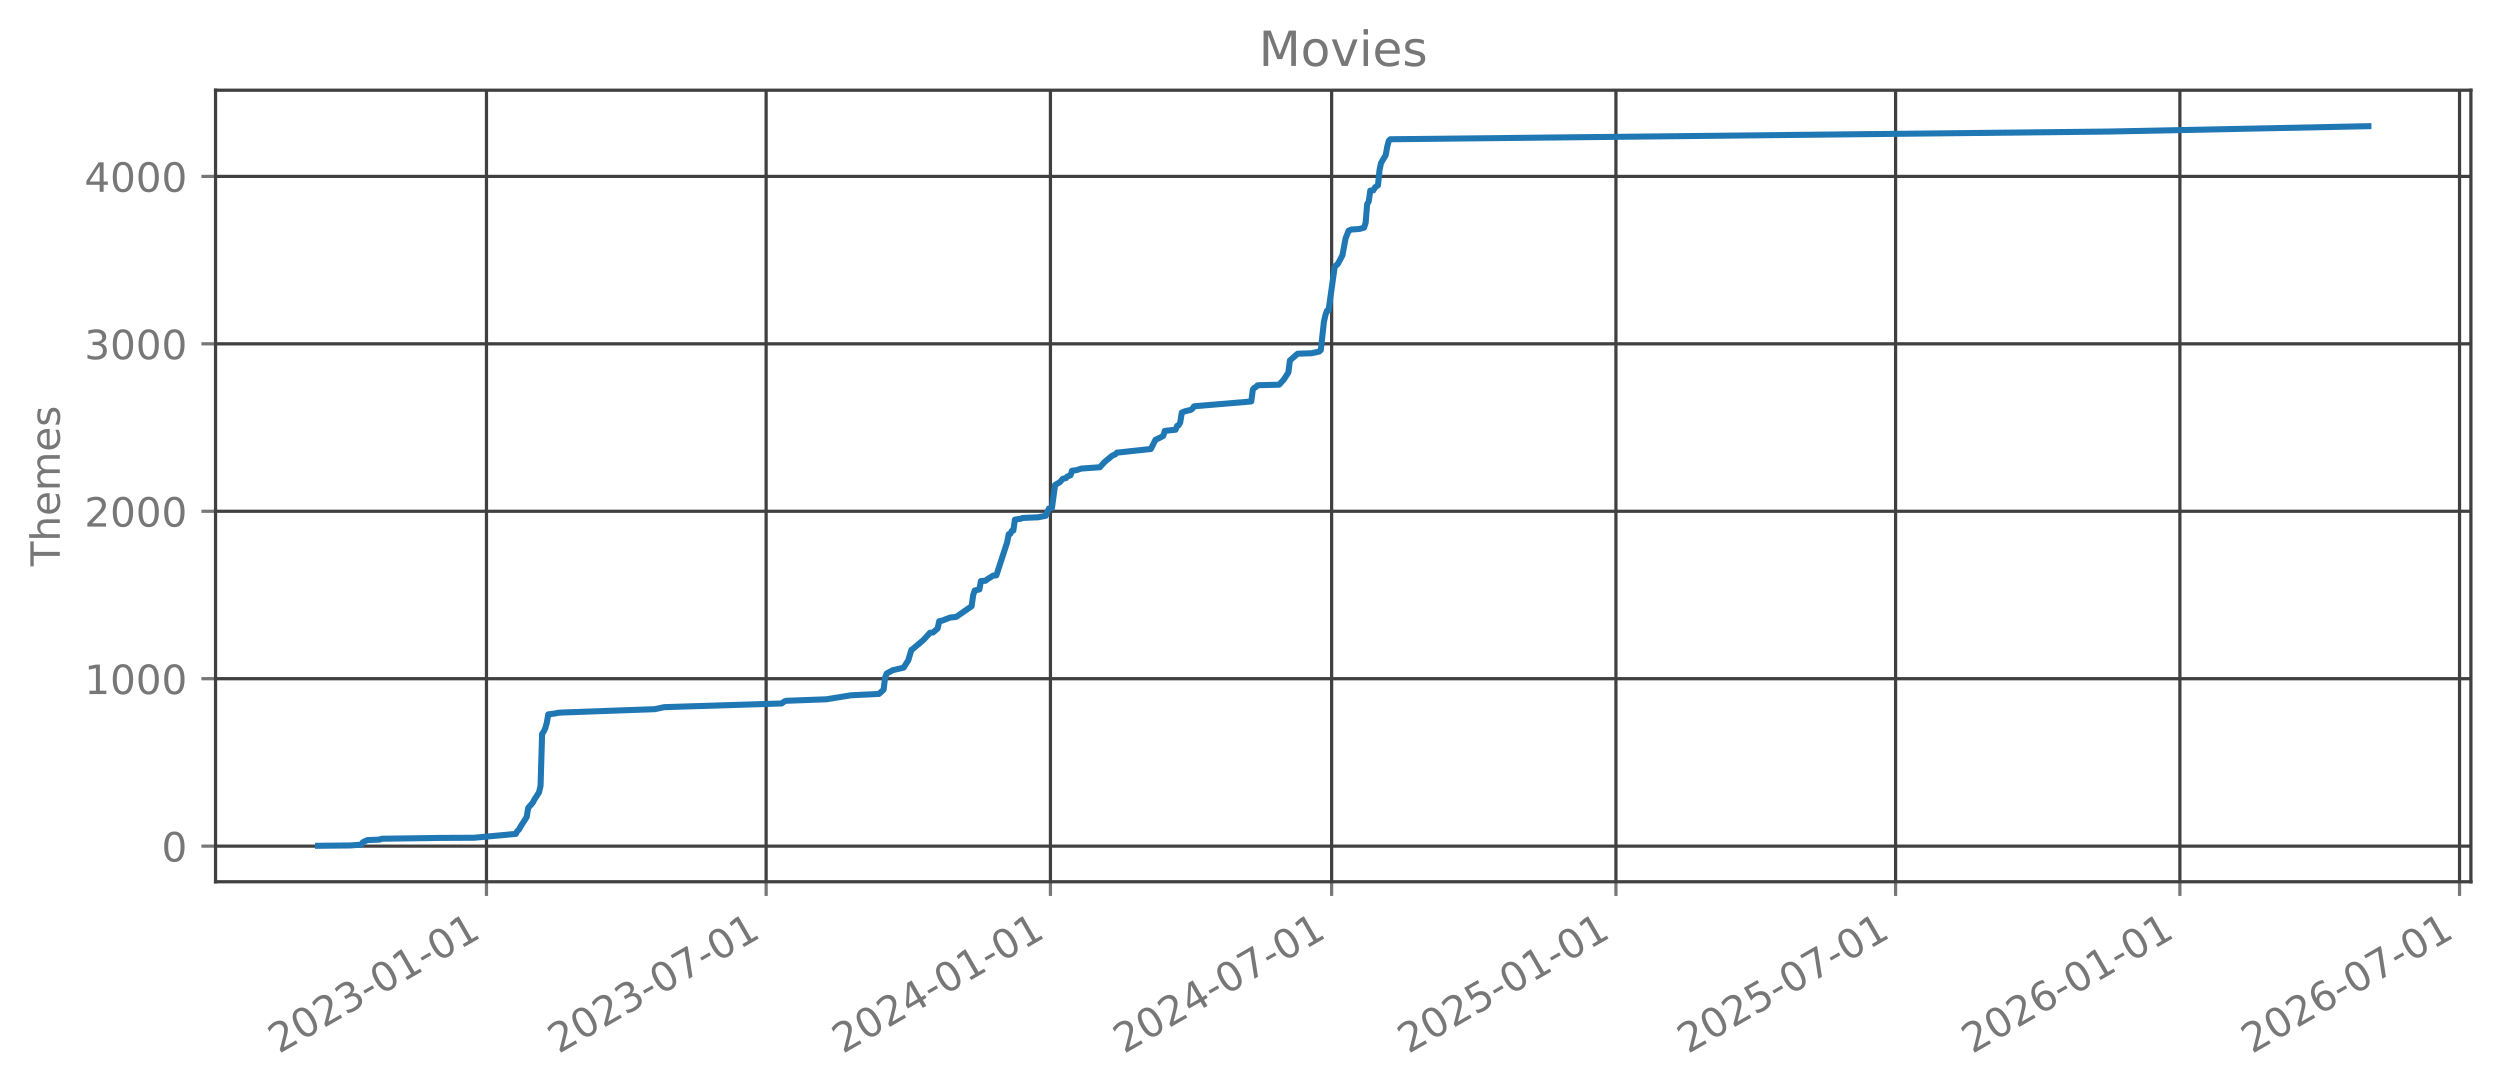
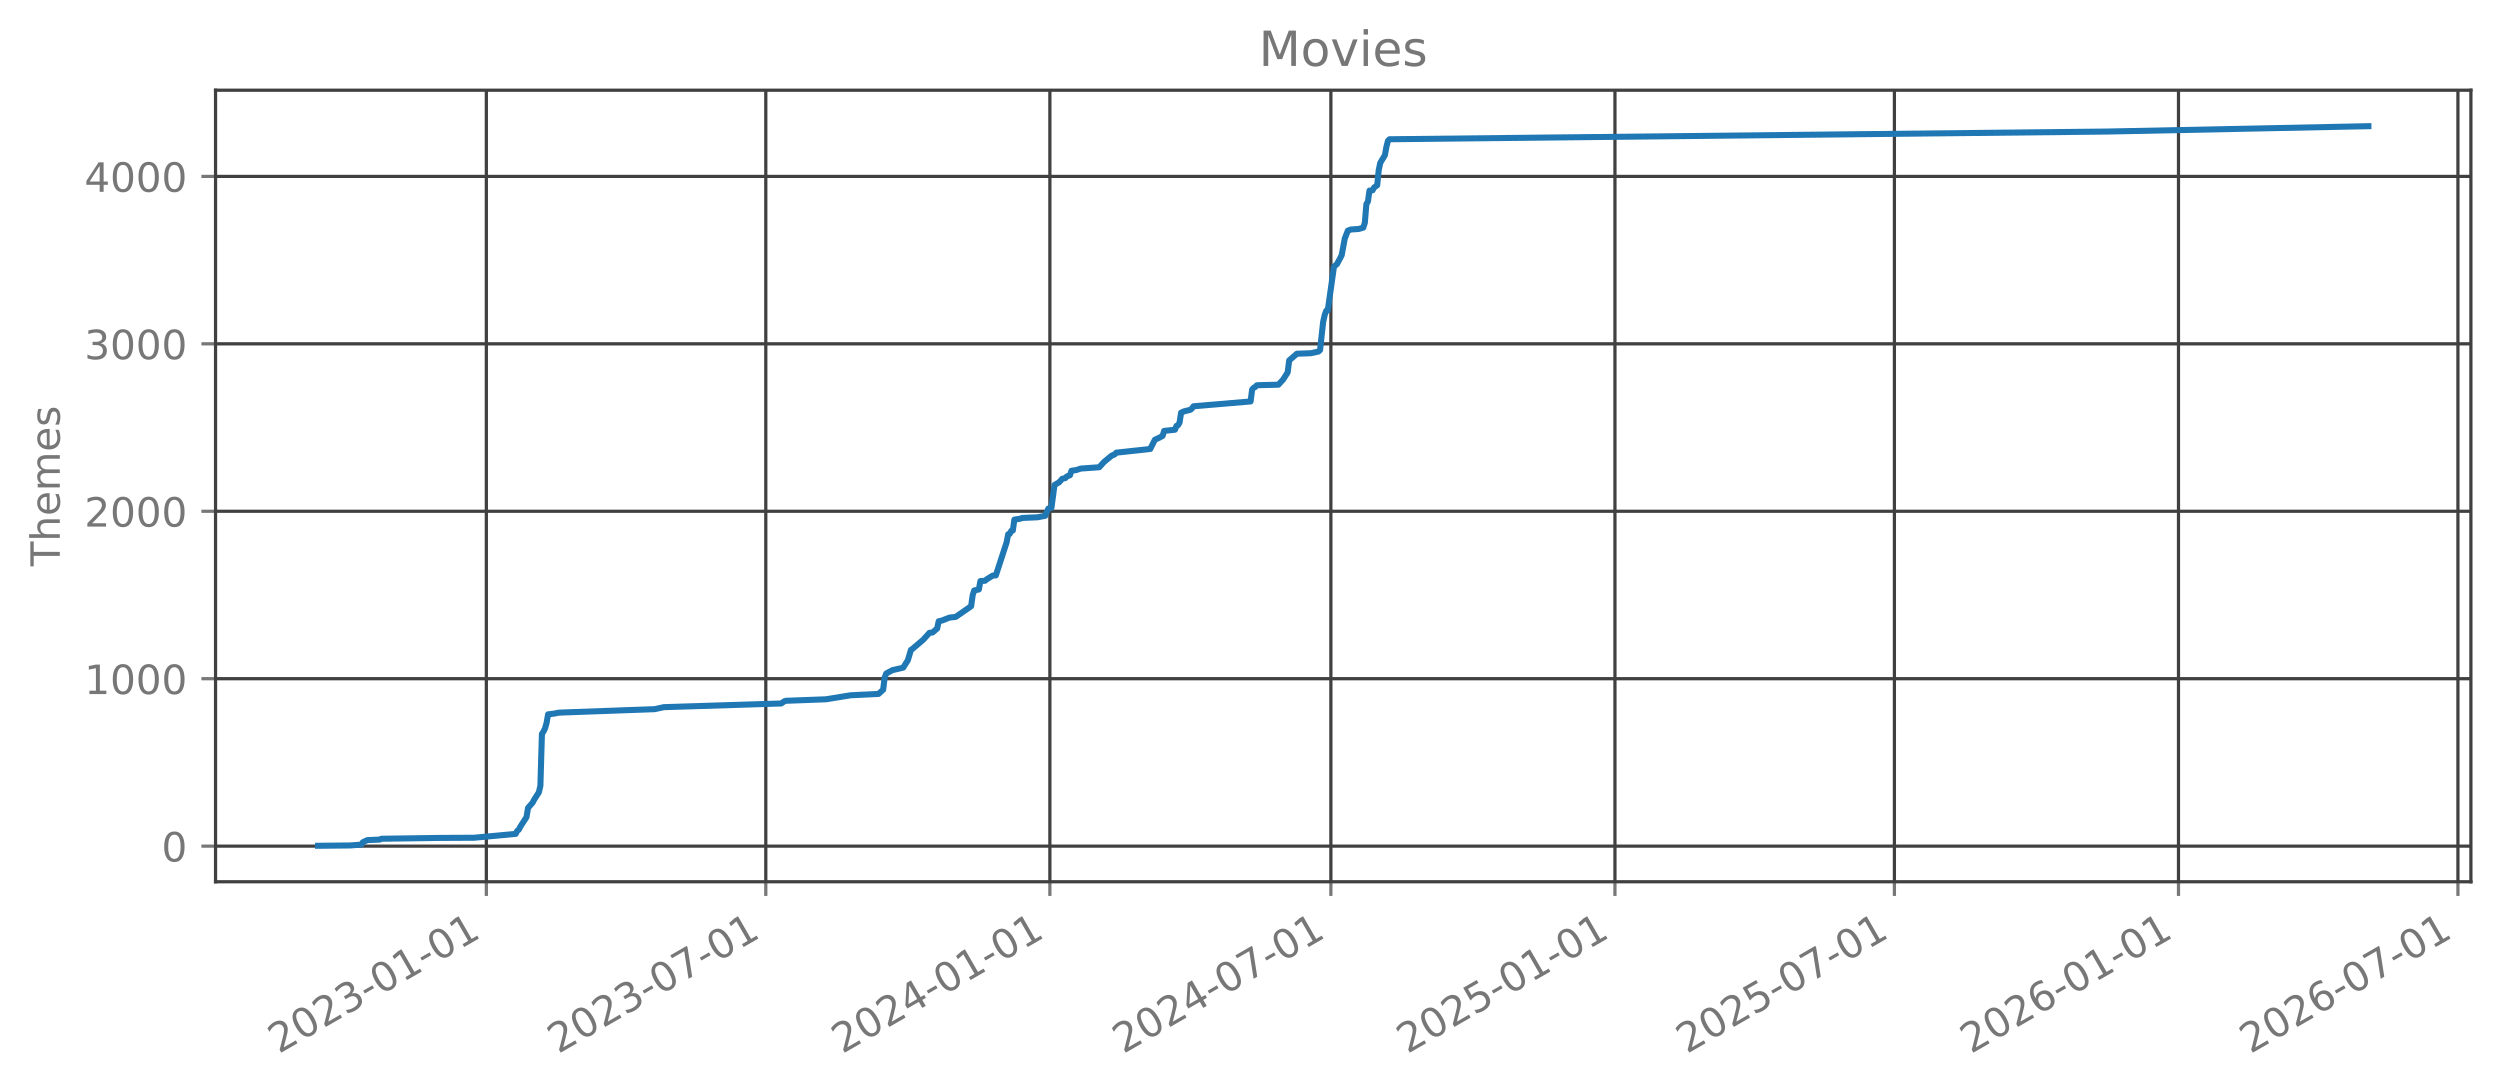
<svg xmlns="http://www.w3.org/2000/svg" xmlns:xlink="http://www.w3.org/1999/xlink" width="618.528pt" height="269.797pt" viewBox="0 0 618.528 269.797" version="1.1">
  <defs>
    <style type="text/css">*{stroke-linejoin: round; stroke-linecap: butt}</style>
  </defs>
  <g id="figure_1">
    <g id="patch_1">
      <path d="M 0 269.797  L 618.528 269.797  L 618.528 0  L 0 0  L 0 269.797  z " style="fill: none; opacity: 0" />
    </g>
    <g id="axes_1">
      <g id="patch_2">
        <path d="M 53.328 218.158  L 611.328 218.158  L 611.328 22.318  L 53.328 22.318  L 53.328 218.158  z " style="fill: none; opacity: 0" />
      </g>
      <g id="matplotlib.axis_1">
        <g id="xtick_1">
          <g id="line2d_1">
-             <path d="M 120.359 218.158  L 120.359 22.318  " clip-path="url(#pb79f93bd3e)" style="fill: none; stroke: #404040; stroke-width: 0.8; stroke-linecap: square" />
+             <path d="M 120.328 218.158  L 120.328 22.318  " clip-path="url(#pd5aab895c8)" style="fill: none; stroke: #404040; stroke-width: 0.8; stroke-linecap: square" />
          </g>
          <g id="line2d_2">
            <defs>
-               <path id="m088c9aed8d" d="M 0 0  L 0 3.5  " style="stroke: #777777; stroke-width: 0.8" />
+               <path id="mcd4017c133" d="M 0 0  L 0 3.5  " style="stroke: #777777; stroke-width: 0.8" />
            </defs>
            <g>
-               <use xlink:href="#m088c9aed8d" x="120.359" y="218.158" style="fill: #777777; stroke: #777777; stroke-width: 0.8" />
+               <use xlink:href="#mcd4017c133" x="120.328" y="218.158" style="fill: #777777; stroke: #777777; stroke-width: 0.8" />
            </g>
          </g>
          <g id="text_1">
-             <g style="fill: #777777" transform="translate(68.98978 260.7964) rotate(-30) scale(0.1 -0.1)">
+             <g style="fill: #777777" transform="translate(68.9584 260.7964) rotate(-30) scale(0.1 -0.1)">
              <defs>
                <path id="DejaVuSans-32" d="M 1228 531  L 3431 531  L 3431 0  L 469 0  L 469 531  Q 828 903 1448 1529  Q 2069 2156 2228 2338  Q 2531 2678 2651 2914  Q 2772 3150 2772 3378  Q 2772 3750 2511 3984  Q 2250 4219 1831 4219  Q 1534 4219 1204 4116  Q 875 4013 500 3803  L 500 4441  Q 881 4594 1212 4672  Q 1544 4750 1819 4750  Q 2544 4750 2975 4387  Q 3406 4025 3406 3419  Q 3406 3131 3298 2873  Q 3191 2616 2906 2266  Q 2828 2175 2409 1742  Q 1991 1309 1228 531  z " transform="scale(0.015625)" />
                <path id="DejaVuSans-30" d="M 2034 4250  Q 1547 4250 1301 3770  Q 1056 3291 1056 2328  Q 1056 1369 1301 889  Q 1547 409 2034 409  Q 2525 409 2770 889  Q 3016 1369 3016 2328  Q 3016 3291 2770 3770  Q 2525 4250 2034 4250  z M 2034 4750  Q 2819 4750 3233 4129  Q 3647 3509 3647 2328  Q 3647 1150 3233 529  Q 2819 -91 2034 -91  Q 1250 -91 836 529  Q 422 1150 422 2328  Q 422 3509 836 4129  Q 1250 4750 2034 4750  z " transform="scale(0.015625)" />
                <path id="DejaVuSans-33" d="M 2597 2516  Q 3050 2419 3304 2112  Q 3559 1806 3559 1356  Q 3559 666 3084 287  Q 2609 -91 1734 -91  Q 1441 -91 1130 -33  Q 819 25 488 141  L 488 750  Q 750 597 1062 519  Q 1375 441 1716 441  Q 2309 441 2620 675  Q 2931 909 2931 1356  Q 2931 1769 2642 2001  Q 2353 2234 1838 2234  L 1294 2234  L 1294 2753  L 1863 2753  Q 2328 2753 2575 2939  Q 2822 3125 2822 3475  Q 2822 3834 2567 4026  Q 2313 4219 1838 4219  Q 1578 4219 1281 4162  Q 984 4106 628 3988  L 628 4550  Q 988 4650 1302 4700  Q 1616 4750 1894 4750  Q 2613 4750 3031 4423  Q 3450 4097 3450 3541  Q 3450 3153 3228 2886  Q 3006 2619 2597 2516  z " transform="scale(0.015625)" />
                <path id="DejaVuSans-2d" d="M 313 2009  L 1997 2009  L 1997 1497  L 313 1497  L 313 2009  z " transform="scale(0.015625)" />
                <path id="DejaVuSans-31" d="M 794 531  L 1825 531  L 1825 4091  L 703 3866  L 703 4441  L 1819 4666  L 2450 4666  L 2450 531  L 3481 531  L 3481 0  L 794 0  L 794 531  z " transform="scale(0.015625)" />
              </defs>
              <use xlink:href="#DejaVuSans-32" />
              <use xlink:href="#DejaVuSans-30" transform="translate(63.62305 0)" />
              <use xlink:href="#DejaVuSans-32" transform="translate(127.2461 0)" />
              <use xlink:href="#DejaVuSans-33" transform="translate(190.8691 0)" />
              <use xlink:href="#DejaVuSans-2d" transform="translate(254.4922 0)" />
              <use xlink:href="#DejaVuSans-30" transform="translate(290.5762 0)" />
              <use xlink:href="#DejaVuSans-31" transform="translate(354.1992 0)" />
              <use xlink:href="#DejaVuSans-2d" transform="translate(417.8223 0)" />
              <use xlink:href="#DejaVuSans-30" transform="translate(453.9062 0)" />
              <use xlink:href="#DejaVuSans-31" transform="translate(517.5293 0)" />
            </g>
          </g>
        </g>
        <g id="xtick_2">
          <g id="line2d_3">
-             <path d="M 189.55 218.158  L 189.55 22.318  " clip-path="url(#pb79f93bd3e)" style="fill: none; stroke: #404040; stroke-width: 0.8; stroke-linecap: square" />
+             <path d="M 189.467 218.158  L 189.467 22.318  " clip-path="url(#pd5aab895c8)" style="fill: none; stroke: #404040; stroke-width: 0.8; stroke-linecap: square" />
          </g>
          <g id="line2d_4">
            <g>
-               <use xlink:href="#m088c9aed8d" x="189.55" y="218.158" style="fill: #777777; stroke: #777777; stroke-width: 0.8" />
+               <use xlink:href="#mcd4017c133" x="189.467" y="218.158" style="fill: #777777; stroke: #777777; stroke-width: 0.8" />
            </g>
          </g>
          <g id="text_2">
-             <g style="fill: #777777" transform="translate(138.1807 260.7964) rotate(-30) scale(0.1 -0.1)">
+             <g style="fill: #777777" transform="translate(138.0972 260.7964) rotate(-30) scale(0.1 -0.1)">
              <defs>
                <path id="DejaVuSans-37" d="M 525 4666  L 3525 4666  L 3525 4397  L 1831 0  L 1172 0  L 2766 4134  L 525 4134  L 525 4666  z " transform="scale(0.015625)" />
              </defs>
              <use xlink:href="#DejaVuSans-32" />
              <use xlink:href="#DejaVuSans-30" transform="translate(63.62305 0)" />
              <use xlink:href="#DejaVuSans-32" transform="translate(127.2461 0)" />
              <use xlink:href="#DejaVuSans-33" transform="translate(190.8691 0)" />
              <use xlink:href="#DejaVuSans-2d" transform="translate(254.4922 0)" />
              <use xlink:href="#DejaVuSans-30" transform="translate(290.5762 0)" />
              <use xlink:href="#DejaVuSans-37" transform="translate(354.1992 0)" />
              <use xlink:href="#DejaVuSans-2d" transform="translate(417.8223 0)" />
              <use xlink:href="#DejaVuSans-30" transform="translate(453.9062 0)" />
              <use xlink:href="#DejaVuSans-31" transform="translate(517.5293 0)" />
            </g>
          </g>
        </g>
        <g id="xtick_3">
          <g id="line2d_5">
-             <path d="M 259.888 218.158  L 259.888 22.318  " clip-path="url(#pb79f93bd3e)" style="fill: none; stroke: #404040; stroke-width: 0.8; stroke-linecap: square" />
+             <path d="M 259.751 218.158  L 259.751 22.318  " clip-path="url(#pd5aab895c8)" style="fill: none; stroke: #404040; stroke-width: 0.8; stroke-linecap: square" />
          </g>
          <g id="line2d_6">
            <g>
-               <use xlink:href="#m088c9aed8d" x="259.888" y="218.158" style="fill: #777777; stroke: #777777; stroke-width: 0.8" />
+               <use xlink:href="#mcd4017c133" x="259.751" y="218.158" style="fill: #777777; stroke: #777777; stroke-width: 0.8" />
            </g>
          </g>
          <g id="text_3">
-             <g style="fill: #777777" transform="translate(208.5184 260.7964) rotate(-30) scale(0.1 -0.1)">
+             <g style="fill: #777777" transform="translate(208.382 260.7964) rotate(-30) scale(0.1 -0.1)">
              <defs>
                <path id="DejaVuSans-34" d="M 2419 4116  L 825 1625  L 2419 1625  L 2419 4116  z M 2253 4666  L 3047 4666  L 3047 1625  L 3713 1625  L 3713 1100  L 3047 1100  L 3047 0  L 2419 0  L 2419 1100  L 313 1100  L 313 1709  L 2253 4666  z " transform="scale(0.015625)" />
              </defs>
              <use xlink:href="#DejaVuSans-32" />
              <use xlink:href="#DejaVuSans-30" transform="translate(63.62305 0)" />
              <use xlink:href="#DejaVuSans-32" transform="translate(127.2461 0)" />
              <use xlink:href="#DejaVuSans-34" transform="translate(190.8691 0)" />
              <use xlink:href="#DejaVuSans-2d" transform="translate(254.4922 0)" />
              <use xlink:href="#DejaVuSans-30" transform="translate(290.5762 0)" />
              <use xlink:href="#DejaVuSans-31" transform="translate(354.1992 0)" />
              <use xlink:href="#DejaVuSans-2d" transform="translate(417.8223 0)" />
              <use xlink:href="#DejaVuSans-30" transform="translate(453.9062 0)" />
              <use xlink:href="#DejaVuSans-31" transform="translate(517.5293 0)" />
            </g>
          </g>
        </g>
        <g id="xtick_4">
          <g id="line2d_7">
-             <path d="M 329.461 218.158  L 329.461 22.318  " clip-path="url(#pb79f93bd3e)" style="fill: none; stroke: #404040; stroke-width: 0.8; stroke-linecap: square" />
+             <path d="M 329.272 218.158  L 329.272 22.318  " clip-path="url(#pd5aab895c8)" style="fill: none; stroke: #404040; stroke-width: 0.8; stroke-linecap: square" />
          </g>
          <g id="line2d_8">
            <g>
-               <use xlink:href="#m088c9aed8d" x="329.461" y="218.158" style="fill: #777777; stroke: #777777; stroke-width: 0.8" />
+               <use xlink:href="#mcd4017c133" x="329.272" y="218.158" style="fill: #777777; stroke: #777777; stroke-width: 0.8" />
            </g>
          </g>
          <g id="text_4">
-             <g style="fill: #777777" transform="translate(278.0916 260.7964) rotate(-30) scale(0.1 -0.1)">
+             <g style="fill: #777777" transform="translate(277.9028 260.7964) rotate(-30) scale(0.1 -0.1)">
              <use xlink:href="#DejaVuSans-32" />
              <use xlink:href="#DejaVuSans-30" transform="translate(63.62305 0)" />
              <use xlink:href="#DejaVuSans-32" transform="translate(127.2461 0)" />
              <use xlink:href="#DejaVuSans-34" transform="translate(190.8691 0)" />
              <use xlink:href="#DejaVuSans-2d" transform="translate(254.4922 0)" />
              <use xlink:href="#DejaVuSans-30" transform="translate(290.5762 0)" />
              <use xlink:href="#DejaVuSans-37" transform="translate(354.1992 0)" />
              <use xlink:href="#DejaVuSans-2d" transform="translate(417.8223 0)" />
              <use xlink:href="#DejaVuSans-30" transform="translate(453.9062 0)" />
              <use xlink:href="#DejaVuSans-31" transform="translate(517.5293 0)" />
            </g>
          </g>
        </g>
        <g id="xtick_5">
          <g id="line2d_9">
-             <path d="M 399.799 218.158  L 399.799 22.318  " clip-path="url(#pb79f93bd3e)" style="fill: none; stroke: #404040; stroke-width: 0.8; stroke-linecap: square" />
+             <path d="M 399.557 218.158  L 399.557 22.318  " clip-path="url(#pd5aab895c8)" style="fill: none; stroke: #404040; stroke-width: 0.8; stroke-linecap: square" />
          </g>
          <g id="line2d_10">
            <g>
-               <use xlink:href="#m088c9aed8d" x="399.799" y="218.158" style="fill: #777777; stroke: #777777; stroke-width: 0.8" />
+               <use xlink:href="#mcd4017c133" x="399.557" y="218.158" style="fill: #777777; stroke: #777777; stroke-width: 0.8" />
            </g>
          </g>
          <g id="text_5">
-             <g style="fill: #777777" transform="translate(348.4294 260.7964) rotate(-30) scale(0.1 -0.1)">
+             <g style="fill: #777777" transform="translate(348.1876 260.7964) rotate(-30) scale(0.1 -0.1)">
              <defs>
                <path id="DejaVuSans-35" d="M 691 4666  L 3169 4666  L 3169 4134  L 1269 4134  L 1269 2991  Q 1406 3038 1543 3061  Q 1681 3084 1819 3084  Q 2600 3084 3056 2656  Q 3513 2228 3513 1497  Q 3513 744 3044 326  Q 2575 -91 1722 -91  Q 1428 -91 1123 -41  Q 819 9 494 109  L 494 744  Q 775 591 1075 516  Q 1375 441 1709 441  Q 2250 441 2565 725  Q 2881 1009 2881 1497  Q 2881 1984 2565 2268  Q 2250 2553 1709 2553  Q 1456 2553 1204 2497  Q 953 2441 691 2322  L 691 4666  z " transform="scale(0.015625)" />
              </defs>
              <use xlink:href="#DejaVuSans-32" />
              <use xlink:href="#DejaVuSans-30" transform="translate(63.62305 0)" />
              <use xlink:href="#DejaVuSans-32" transform="translate(127.2461 0)" />
              <use xlink:href="#DejaVuSans-35" transform="translate(190.8691 0)" />
              <use xlink:href="#DejaVuSans-2d" transform="translate(254.4922 0)" />
              <use xlink:href="#DejaVuSans-30" transform="translate(290.5762 0)" />
              <use xlink:href="#DejaVuSans-31" transform="translate(354.1992 0)" />
              <use xlink:href="#DejaVuSans-2d" transform="translate(417.8223 0)" />
              <use xlink:href="#DejaVuSans-30" transform="translate(453.9062 0)" />
              <use xlink:href="#DejaVuSans-31" transform="translate(517.5293 0)" />
            </g>
          </g>
        </g>
        <g id="xtick_6">
          <g id="line2d_11">
-             <path d="M 468.99 218.158  L 468.99 22.318  " clip-path="url(#pb79f93bd3e)" style="fill: none; stroke: #404040; stroke-width: 0.8; stroke-linecap: square" />
+             <path d="M 468.696 218.158  L 468.696 22.318  " clip-path="url(#pd5aab895c8)" style="fill: none; stroke: #404040; stroke-width: 0.8; stroke-linecap: square" />
          </g>
          <g id="line2d_12">
            <g>
-               <use xlink:href="#m088c9aed8d" x="468.99" y="218.158" style="fill: #777777; stroke: #777777; stroke-width: 0.8" />
+               <use xlink:href="#mcd4017c133" x="468.696" y="218.158" style="fill: #777777; stroke: #777777; stroke-width: 0.8" />
            </g>
          </g>
          <g id="text_6">
-             <g style="fill: #777777" transform="translate(417.6203 260.7964) rotate(-30) scale(0.1 -0.1)">
+             <g style="fill: #777777" transform="translate(417.3264 260.7964) rotate(-30) scale(0.1 -0.1)">
              <use xlink:href="#DejaVuSans-32" />
              <use xlink:href="#DejaVuSans-30" transform="translate(63.62305 0)" />
              <use xlink:href="#DejaVuSans-32" transform="translate(127.2461 0)" />
              <use xlink:href="#DejaVuSans-35" transform="translate(190.8691 0)" />
              <use xlink:href="#DejaVuSans-2d" transform="translate(254.4922 0)" />
              <use xlink:href="#DejaVuSans-30" transform="translate(290.5762 0)" />
              <use xlink:href="#DejaVuSans-37" transform="translate(354.1992 0)" />
              <use xlink:href="#DejaVuSans-2d" transform="translate(417.8223 0)" />
              <use xlink:href="#DejaVuSans-30" transform="translate(453.9062 0)" />
              <use xlink:href="#DejaVuSans-31" transform="translate(517.5293 0)" />
            </g>
          </g>
        </g>
        <g id="xtick_7">
          <g id="line2d_13">
-             <path d="M 539.328 218.158  L 539.328 22.318  " clip-path="url(#pb79f93bd3e)" style="fill: none; stroke: #404040; stroke-width: 0.8; stroke-linecap: square" />
+             <path d="M 538.981 218.158  L 538.981 22.318  " clip-path="url(#pd5aab895c8)" style="fill: none; stroke: #404040; stroke-width: 0.8; stroke-linecap: square" />
          </g>
          <g id="line2d_14">
            <g>
-               <use xlink:href="#m088c9aed8d" x="539.328" y="218.158" style="fill: #777777; stroke: #777777; stroke-width: 0.8" />
+               <use xlink:href="#mcd4017c133" x="538.981" y="218.158" style="fill: #777777; stroke: #777777; stroke-width: 0.8" />
            </g>
          </g>
          <g id="text_7">
-             <g style="fill: #777777" transform="translate(487.9581 260.7964) rotate(-30) scale(0.1 -0.1)">
+             <g style="fill: #777777" transform="translate(487.6112 260.7964) rotate(-30) scale(0.1 -0.1)">
              <defs>
                <path id="DejaVuSans-36" d="M 2113 2584  Q 1688 2584 1439 2293  Q 1191 2003 1191 1497  Q 1191 994 1439 701  Q 1688 409 2113 409  Q 2538 409 2786 701  Q 3034 994 3034 1497  Q 3034 2003 2786 2293  Q 2538 2584 2113 2584  z M 3366 4563  L 3366 3988  Q 3128 4100 2886 4159  Q 2644 4219 2406 4219  Q 1781 4219 1451 3797  Q 1122 3375 1075 2522  Q 1259 2794 1537 2939  Q 1816 3084 2150 3084  Q 2853 3084 3261 2657  Q 3669 2231 3669 1497  Q 3669 778 3244 343  Q 2819 -91 2113 -91  Q 1303 -91 875 529  Q 447 1150 447 2328  Q 447 3434 972 4092  Q 1497 4750 2381 4750  Q 2619 4750 2861 4703  Q 3103 4656 3366 4563  z " transform="scale(0.015625)" />
              </defs>
              <use xlink:href="#DejaVuSans-32" />
              <use xlink:href="#DejaVuSans-30" transform="translate(63.62305 0)" />
              <use xlink:href="#DejaVuSans-32" transform="translate(127.2461 0)" />
              <use xlink:href="#DejaVuSans-36" transform="translate(190.8691 0)" />
              <use xlink:href="#DejaVuSans-2d" transform="translate(254.4922 0)" />
              <use xlink:href="#DejaVuSans-30" transform="translate(290.5762 0)" />
              <use xlink:href="#DejaVuSans-31" transform="translate(354.1992 0)" />
              <use xlink:href="#DejaVuSans-2d" transform="translate(417.8223 0)" />
              <use xlink:href="#DejaVuSans-30" transform="translate(453.9062 0)" />
              <use xlink:href="#DejaVuSans-31" transform="translate(517.5293 0)" />
            </g>
          </g>
        </g>
        <g id="xtick_8">
          <g id="line2d_15">
-             <path d="M 608.518 218.158  L 608.518 22.318  " clip-path="url(#pb79f93bd3e)" style="fill: none; stroke: #404040; stroke-width: 0.8; stroke-linecap: square" />
+             <path d="M 608.119 218.158  L 608.119 22.318  " clip-path="url(#pd5aab895c8)" style="fill: none; stroke: #404040; stroke-width: 0.8; stroke-linecap: square" />
          </g>
          <g id="line2d_16">
            <g>
-               <use xlink:href="#m088c9aed8d" x="608.518" y="218.158" style="fill: #777777; stroke: #777777; stroke-width: 0.8" />
+               <use xlink:href="#mcd4017c133" x="608.119" y="218.158" style="fill: #777777; stroke: #777777; stroke-width: 0.8" />
            </g>
          </g>
          <g id="text_8">
-             <g style="fill: #777777" transform="translate(557.149 260.7964) rotate(-30) scale(0.1 -0.1)">
+             <g style="fill: #777777" transform="translate(556.75 260.7964) rotate(-30) scale(0.1 -0.1)">
              <use xlink:href="#DejaVuSans-32" />
              <use xlink:href="#DejaVuSans-30" transform="translate(63.62305 0)" />
              <use xlink:href="#DejaVuSans-32" transform="translate(127.2461 0)" />
              <use xlink:href="#DejaVuSans-36" transform="translate(190.8691 0)" />
              <use xlink:href="#DejaVuSans-2d" transform="translate(254.4922 0)" />
              <use xlink:href="#DejaVuSans-30" transform="translate(290.5762 0)" />
              <use xlink:href="#DejaVuSans-37" transform="translate(354.1992 0)" />
              <use xlink:href="#DejaVuSans-2d" transform="translate(417.8223 0)" />
              <use xlink:href="#DejaVuSans-30" transform="translate(453.9062 0)" />
              <use xlink:href="#DejaVuSans-31" transform="translate(517.5293 0)" />
            </g>
          </g>
        </g>
      </g>
      <g id="matplotlib.axis_2">
        <g id="ytick_1">
          <g id="line2d_17">
-             <path d="M 53.328 209.339  L 611.328 209.339  " clip-path="url(#pb79f93bd3e)" style="fill: none; stroke: #404040; stroke-width: 0.8; stroke-linecap: square" />
+             <path d="M 53.328 209.339  L 611.328 209.339  " clip-path="url(#pd5aab895c8)" style="fill: none; stroke: #404040; stroke-width: 0.8; stroke-linecap: square" />
          </g>
          <g id="line2d_18">
            <defs>
-               <path id="mcba796b3f7" d="M 0 0  L -3.5 0  " style="stroke: #777777; stroke-width: 0.8" />
+               <path id="m477937ceb5" d="M 0 0  L -3.5 0  " style="stroke: #777777; stroke-width: 0.8" />
            </defs>
            <g>
-               <use xlink:href="#mcba796b3f7" x="53.328" y="209.339" style="fill: #777777; stroke: #777777; stroke-width: 0.8" />
+               <use xlink:href="#m477937ceb5" x="53.328" y="209.339" style="fill: #777777; stroke: #777777; stroke-width: 0.8" />
            </g>
          </g>
          <g id="text_9">
            <g style="fill: #777777" transform="translate(39.96563 213.1384) scale(0.1 -0.1)">
              <use xlink:href="#DejaVuSans-30" />
            </g>
          </g>
        </g>
        <g id="ytick_2">
          <g id="line2d_19">
-             <path d="M 53.328 167.916  L 611.328 167.916  " clip-path="url(#pb79f93bd3e)" style="fill: none; stroke: #404040; stroke-width: 0.8; stroke-linecap: square" />
+             <path d="M 53.328 167.916  L 611.328 167.916  " clip-path="url(#pd5aab895c8)" style="fill: none; stroke: #404040; stroke-width: 0.8; stroke-linecap: square" />
          </g>
          <g id="line2d_20">
            <g>
-               <use xlink:href="#mcba796b3f7" x="53.328" y="167.916" style="fill: #777777; stroke: #777777; stroke-width: 0.8" />
+               <use xlink:href="#m477937ceb5" x="53.328" y="167.916" style="fill: #777777; stroke: #777777; stroke-width: 0.8" />
            </g>
          </g>
          <g id="text_10">
            <g style="fill: #777777" transform="translate(20.87813 171.7153) scale(0.1 -0.1)">
              <use xlink:href="#DejaVuSans-31" />
              <use xlink:href="#DejaVuSans-30" transform="translate(63.62305 0)" />
              <use xlink:href="#DejaVuSans-30" transform="translate(127.2461 0)" />
              <use xlink:href="#DejaVuSans-30" transform="translate(190.8691 0)" />
            </g>
          </g>
        </g>
        <g id="ytick_3">
          <g id="line2d_21">
-             <path d="M 53.328 126.493  L 611.328 126.493  " clip-path="url(#pb79f93bd3e)" style="fill: none; stroke: #404040; stroke-width: 0.8; stroke-linecap: square" />
+             <path d="M 53.328 126.493  L 611.328 126.493  " clip-path="url(#pd5aab895c8)" style="fill: none; stroke: #404040; stroke-width: 0.8; stroke-linecap: square" />
          </g>
          <g id="line2d_22">
            <g>
-               <use xlink:href="#mcba796b3f7" x="53.328" y="126.493" style="fill: #777777; stroke: #777777; stroke-width: 0.8" />
+               <use xlink:href="#m477937ceb5" x="53.328" y="126.493" style="fill: #777777; stroke: #777777; stroke-width: 0.8" />
            </g>
          </g>
          <g id="text_11">
            <g style="fill: #777777" transform="translate(20.87813 130.2922) scale(0.1 -0.1)">
              <use xlink:href="#DejaVuSans-32" />
              <use xlink:href="#DejaVuSans-30" transform="translate(63.62305 0)" />
              <use xlink:href="#DejaVuSans-30" transform="translate(127.2461 0)" />
              <use xlink:href="#DejaVuSans-30" transform="translate(190.8691 0)" />
            </g>
          </g>
        </g>
        <g id="ytick_4">
          <g id="line2d_23">
-             <path d="M 53.328 85.07  L 611.328 85.07  " clip-path="url(#pb79f93bd3e)" style="fill: none; stroke: #404040; stroke-width: 0.8; stroke-linecap: square" />
+             <path d="M 53.328 85.07  L 611.328 85.07  " clip-path="url(#pd5aab895c8)" style="fill: none; stroke: #404040; stroke-width: 0.8; stroke-linecap: square" />
          </g>
          <g id="line2d_24">
            <g>
-               <use xlink:href="#mcba796b3f7" x="53.328" y="85.07" style="fill: #777777; stroke: #777777; stroke-width: 0.8" />
+               <use xlink:href="#m477937ceb5" x="53.328" y="85.07" style="fill: #777777; stroke: #777777; stroke-width: 0.8" />
            </g>
          </g>
          <g id="text_12">
            <g style="fill: #777777" transform="translate(20.87813 88.86916) scale(0.1 -0.1)">
              <use xlink:href="#DejaVuSans-33" />
              <use xlink:href="#DejaVuSans-30" transform="translate(63.62305 0)" />
              <use xlink:href="#DejaVuSans-30" transform="translate(127.2461 0)" />
              <use xlink:href="#DejaVuSans-30" transform="translate(190.8691 0)" />
            </g>
          </g>
        </g>
        <g id="ytick_5">
          <g id="line2d_25">
-             <path d="M 53.328 43.647  L 611.328 43.647  " clip-path="url(#pb79f93bd3e)" style="fill: none; stroke: #404040; stroke-width: 0.8; stroke-linecap: square" />
+             <path d="M 53.328 43.647  L 611.328 43.647  " clip-path="url(#pd5aab895c8)" style="fill: none; stroke: #404040; stroke-width: 0.8; stroke-linecap: square" />
          </g>
          <g id="line2d_26">
            <g>
-               <use xlink:href="#mcba796b3f7" x="53.328" y="43.647" style="fill: #777777; stroke: #777777; stroke-width: 0.8" />
+               <use xlink:href="#m477937ceb5" x="53.328" y="43.647" style="fill: #777777; stroke: #777777; stroke-width: 0.8" />
            </g>
          </g>
          <g id="text_13">
            <g style="fill: #777777" transform="translate(20.87813 47.44608) scale(0.1 -0.1)">
              <use xlink:href="#DejaVuSans-34" />
              <use xlink:href="#DejaVuSans-30" transform="translate(63.62305 0)" />
              <use xlink:href="#DejaVuSans-30" transform="translate(127.2461 0)" />
              <use xlink:href="#DejaVuSans-30" transform="translate(190.8691 0)" />
            </g>
          </g>
        </g>
        <g id="text_14">
          <g style="fill: #777777" transform="translate(14.79844 140.0889) rotate(-90) scale(0.1 -0.1)">
            <defs>
              <path id="DejaVuSans-54" d="M -19 4666  L 3928 4666  L 3928 4134  L 2272 4134  L 2272 0  L 1638 0  L 1638 4134  L -19 4134  L -19 4666  z " transform="scale(0.015625)" />
              <path id="DejaVuSans-68" d="M 3513 2113  L 3513 0  L 2938 0  L 2938 2094  Q 2938 2591 2744 2837  Q 2550 3084 2163 3084  Q 1697 3084 1428 2787  Q 1159 2491 1159 1978  L 1159 0  L 581 0  L 581 4863  L 1159 4863  L 1159 2956  Q 1366 3272 1645 3428  Q 1925 3584 2291 3584  Q 2894 3584 3203 3211  Q 3513 2838 3513 2113  z " transform="scale(0.015625)" />
              <path id="DejaVuSans-65" d="M 3597 1894  L 3597 1613  L 953 1613  Q 991 1019 1311 708  Q 1631 397 2203 397  Q 2534 397 2845 478  Q 3156 559 3463 722  L 3463 178  Q 3153 47 2828 -22  Q 2503 -91 2169 -91  Q 1331 -91 842 396  Q 353 884 353 1716  Q 353 2575 817 3079  Q 1281 3584 2069 3584  Q 2775 3584 3186 3129  Q 3597 2675 3597 1894  z M 3022 2063  Q 3016 2534 2758 2815  Q 2500 3097 2075 3097  Q 1594 3097 1305 2825  Q 1016 2553 972 2059  L 3022 2063  z " transform="scale(0.015625)" />
              <path id="DejaVuSans-6d" d="M 3328 2828  Q 3544 3216 3844 3400  Q 4144 3584 4550 3584  Q 5097 3584 5394 3201  Q 5691 2819 5691 2113  L 5691 0  L 5113 0  L 5113 2094  Q 5113 2597 4934 2840  Q 4756 3084 4391 3084  Q 3944 3084 3684 2787  Q 3425 2491 3425 1978  L 3425 0  L 2847 0  L 2847 2094  Q 2847 2600 2669 2842  Q 2491 3084 2119 3084  Q 1678 3084 1418 2786  Q 1159 2488 1159 1978  L 1159 0  L 581 0  L 581 3500  L 1159 3500  L 1159 2956  Q 1356 3278 1631 3431  Q 1906 3584 2284 3584  Q 2666 3584 2933 3390  Q 3200 3197 3328 2828  z " transform="scale(0.015625)" />
              <path id="DejaVuSans-73" d="M 2834 3397  L 2834 2853  Q 2591 2978 2328 3040  Q 2066 3103 1784 3103  Q 1356 3103 1142 2972  Q 928 2841 928 2578  Q 928 2378 1081 2264  Q 1234 2150 1697 2047  L 1894 2003  Q 2506 1872 2764 1633  Q 3022 1394 3022 966  Q 3022 478 2636 193  Q 2250 -91 1575 -91  Q 1294 -91 989 -36  Q 684 19 347 128  L 347 722  Q 666 556 975 473  Q 1284 391 1588 391  Q 1994 391 2212 530  Q 2431 669 2431 922  Q 2431 1156 2273 1281  Q 2116 1406 1581 1522  L 1381 1569  Q 847 1681 609 1914  Q 372 2147 372 2553  Q 372 3047 722 3315  Q 1072 3584 1716 3584  Q 2034 3584 2315 3537  Q 2597 3491 2834 3397  z " transform="scale(0.015625)" />
            </defs>
            <use xlink:href="#DejaVuSans-54" />
            <use xlink:href="#DejaVuSans-68" transform="translate(61.08398 0)" />
            <use xlink:href="#DejaVuSans-65" transform="translate(124.4629 0)" />
            <use xlink:href="#DejaVuSans-6d" transform="translate(185.9863 0)" />
            <use xlink:href="#DejaVuSans-65" transform="translate(283.3984 0)" />
            <use xlink:href="#DejaVuSans-73" transform="translate(344.9219 0)" />
          </g>
        </g>
      </g>
      <g id="line2d_27">
-         <path d="M 78.692 209.256  L 86.719 209.173  L 89.395 208.966  L 89.778 208.386  L 90.542 208.014  L 90.924 207.848  L 93.983 207.724  L 94.365 207.517  L 108.891 207.309  L 117.301 207.268  L 127.622 206.315  L 128.005 205.57  L 128.387 205.28  L 128.769 204.534  L 130.298 202.173  L 130.681 199.895  L 131.827 198.569  L 132.21 197.824  L 133.356 196.042  L 133.739 194.427  L 134.121 181.586  L 134.503 181.006  L 134.886 180.219  L 135.268 178.893  L 135.65 176.739  L 137.561 176.491  L 137.944 176.366  L 139.09 176.284  L 162.027 175.455  L 164.32 174.958  L 193.373 174.047  L 194.137 173.508  L 194.52 173.384  L 204.459 173.011  L 210.575 172.017  L 217.456 171.686  L 218.603 170.65  L 218.985 167.626  L 219.367 166.632  L 220.896 165.804  L 223.572 165.182  L 224.719 163.36  L 225.484 160.791  L 225.866 160.543  L 228.542 158.265  L 230.071 156.566  L 230.835 156.483  L 231.982 155.489  L 232.364 153.708  L 233.129 153.542  L 235.04 152.797  L 236.569 152.631  L 240.392 149.98  L 240.774 147.246  L 241.157 146.086  L 242.303 145.838  L 242.686 143.766  L 243.833 143.684  L 244.215 143.352  L 245.744 142.399  L 246.508 142.358  L 249.184 134.156  L 249.567 132.168  L 249.949 132.085  L 250.331 131.34  L 250.713 131.257  L 251.096 128.564  L 252.625 128.316  L 253.007 128.15  L 256.83 127.984  L 258.741 127.611  L 259.506 125.83  L 260.27 125.665  L 261.035 119.99  L 262.182 119.327  L 262.946 118.457  L 263.711 118.291  L 264.093 117.877  L 264.857 117.587  L 265.24 116.469  L 266.386 116.303  L 267.533 115.93  L 272.121 115.599  L 273.267 114.315  L 275.179 112.741  L 275.943 112.409  L 276.326 111.995  L 284.735 111.084  L 285.882 108.805  L 287.029 108.267  L 287.794 107.853  L 288.176 106.61  L 290.852 106.32  L 291.234 105.367  L 291.616 105.202  L 291.999 104.539  L 292.381 102.095  L 293.145 101.763  L 294.674 101.391  L 295.057 101.059  L 295.439 100.521  L 309.583 99.319  L 309.965 96.378  L 310.348 95.923  L 310.73 95.757  L 311.112 95.343  L 311.494 95.301  L 316.464 95.177  L 317.611 93.934  L 318.758 92.153  L 319.14 89.171  L 321.051 87.514  L 324.492 87.39  L 326.403 86.975  L 326.785 86.603  L 327.55 79.644  L 327.932 77.945  L 328.314 76.868  L 328.697 76.785  L 330.226 65.974  L 330.99 65.311  L 332.137 63.157  L 332.902 59.015  L 333.666 57.068  L 334.431 56.778  L 336.342 56.654  L 337.489 56.322  L 337.871 55.121  L 338.253 50.482  L 338.636 49.86  L 339.018 47.168  L 339.782 47.085  L 340.165 46.381  L 340.929 45.842  L 341.311 42.073  L 341.694 40.292  L 342.841 38.386  L 343.223 36.274  L 343.605 34.824  L 343.987 34.451  L 521.743 32.545  L 585.964 31.22  L 585.964 31.22  " clip-path="url(#pb79f93bd3e)" style="fill: none; stroke: #1f77b4; stroke-width: 1.5; stroke-linecap: square" />
+         <path d="M 78.692 209.256  L 86.713 209.173  L 89.387 208.966  L 89.769 208.386  L 90.533 208.014  L 90.915 207.848  L 93.971 207.724  L 94.353 207.517  L 108.868 207.309  L 117.272 207.268  L 127.586 206.315  L 127.968 205.57  L 128.349 205.28  L 128.731 204.534  L 130.259 202.173  L 130.641 199.895  L 131.787 198.569  L 132.169 197.824  L 133.315 196.042  L 133.697 194.427  L 134.079 181.586  L 134.461 181.006  L 134.843 180.219  L 135.225 178.893  L 135.607 176.739  L 137.517 176.491  L 137.899 176.366  L 139.045 176.284  L 161.964 175.455  L 164.256 174.958  L 193.287 174.047  L 194.05 173.508  L 194.432 173.384  L 204.364 173.011  L 210.476 172.017  L 217.351 171.686  L 218.497 170.65  L 218.879 167.626  L 219.261 166.632  L 220.789 165.804  L 223.463 165.182  L 224.609 163.36  L 225.373 160.791  L 225.755 160.543  L 228.429 158.265  L 229.957 156.566  L 230.721 156.483  L 231.867 155.489  L 232.249 153.708  L 233.013 153.542  L 234.923 152.797  L 236.451 152.631  L 240.27 149.98  L 240.652 147.246  L 241.034 146.086  L 242.18 145.838  L 242.562 143.766  L 243.708 143.684  L 244.09 143.352  L 245.618 142.399  L 246.382 142.358  L 249.056 134.156  L 249.438 132.168  L 249.82 132.085  L 250.202 131.34  L 250.584 131.257  L 250.966 128.564  L 252.494 128.316  L 252.876 128.15  L 256.696 127.984  L 258.606 127.611  L 259.369 125.83  L 260.133 125.665  L 260.897 119.99  L 262.043 119.327  L 262.807 118.457  L 263.571 118.291  L 263.953 117.877  L 264.717 117.587  L 265.099 116.469  L 266.245 116.303  L 267.391 115.93  L 271.975 115.599  L 273.121 114.315  L 275.031 112.741  L 275.795 112.409  L 276.177 111.995  L 284.58 111.084  L 285.726 108.805  L 286.872 108.267  L 287.636 107.853  L 288.018 106.61  L 290.692 106.32  L 291.074 105.367  L 291.456 105.202  L 291.838 104.539  L 292.22 102.095  L 292.984 101.763  L 294.512 101.391  L 294.894 101.059  L 295.276 100.521  L 309.409 99.319  L 309.791 96.378  L 310.173 95.923  L 310.555 95.757  L 310.937 95.343  L 311.319 95.301  L 316.285 95.177  L 317.431 93.934  L 318.577 92.153  L 318.959 89.171  L 320.869 87.514  L 324.306 87.39  L 326.216 86.975  L 326.598 86.603  L 327.362 79.644  L 327.744 77.945  L 328.126 76.868  L 328.508 76.785  L 330.036 65.974  L 330.8 65.311  L 331.946 63.157  L 332.71 59.015  L 333.474 57.068  L 334.238 56.778  L 336.148 56.654  L 337.294 56.322  L 337.676 55.121  L 338.058 50.482  L 338.44 49.86  L 338.822 47.168  L 339.586 47.085  L 339.968 46.381  L 340.732 45.842  L 341.114 42.073  L 341.496 40.292  L 342.642 38.386  L 343.024 36.274  L 343.406 34.824  L 343.788 34.451  L 521.409 32.545  L 585.964 31.22  L 585.964 31.22  " clip-path="url(#pd5aab895c8)" style="fill: none; stroke: #1f77b4; stroke-width: 1.5; stroke-linecap: square" />
      </g>
      <g id="patch_3">
        <path d="M 53.328 218.158  L 53.328 22.318  " style="fill: none; stroke: #404040; stroke-width: 0.8; stroke-linejoin: miter; stroke-linecap: square" />
      </g>
      <g id="patch_4">
        <path d="M 611.328 218.158  L 611.328 22.318  " style="fill: none; stroke: #404040; stroke-width: 0.8; stroke-linejoin: miter; stroke-linecap: square" />
      </g>
      <g id="patch_5">
        <path d="M 53.328 218.158  L 611.328 218.158  " style="fill: none; stroke: #404040; stroke-width: 0.8; stroke-linejoin: miter; stroke-linecap: square" />
      </g>
      <g id="patch_6">
        <path d="M 53.328 22.318  L 611.328 22.318  " style="fill: none; stroke: #404040; stroke-width: 0.8; stroke-linejoin: miter; stroke-linecap: square" />
      </g>
      <g id="text_15">
        <g style="fill: #777777" transform="translate(311.4444 16.31812) scale(0.12 -0.12)">
          <defs>
            <path id="DejaVuSans-4d" d="M 628 4666  L 1569 4666  L 2759 1491  L 3956 4666  L 4897 4666  L 4897 0  L 4281 0  L 4281 4097  L 3078 897  L 2444 897  L 1241 4097  L 1241 0  L 628 0  L 628 4666  z " transform="scale(0.015625)" />
            <path id="DejaVuSans-6f" d="M 1959 3097  Q 1497 3097 1228 2736  Q 959 2375 959 1747  Q 959 1119 1226 758  Q 1494 397 1959 397  Q 2419 397 2687 759  Q 2956 1122 2956 1747  Q 2956 2369 2687 2733  Q 2419 3097 1959 3097  z M 1959 3584  Q 2709 3584 3137 3096  Q 3566 2609 3566 1747  Q 3566 888 3137 398  Q 2709 -91 1959 -91  Q 1206 -91 779 398  Q 353 888 353 1747  Q 353 2609 779 3096  Q 1206 3584 1959 3584  z " transform="scale(0.015625)" />
            <path id="DejaVuSans-76" d="M 191 3500  L 800 3500  L 1894 563  L 2988 3500  L 3597 3500  L 2284 0  L 1503 0  L 191 3500  z " transform="scale(0.015625)" />
            <path id="DejaVuSans-69" d="M 603 3500  L 1178 3500  L 1178 0  L 603 0  L 603 3500  z M 603 4863  L 1178 4863  L 1178 4134  L 603 4134  L 603 4863  z " transform="scale(0.015625)" />
          </defs>
          <use xlink:href="#DejaVuSans-4d" />
          <use xlink:href="#DejaVuSans-6f" transform="translate(86.2793 0)" />
          <use xlink:href="#DejaVuSans-76" transform="translate(147.4609 0)" />
          <use xlink:href="#DejaVuSans-69" transform="translate(206.6406 0)" />
          <use xlink:href="#DejaVuSans-65" transform="translate(234.4238 0)" />
          <use xlink:href="#DejaVuSans-73" transform="translate(295.9473 0)" />
        </g>
      </g>
    </g>
  </g>
  <defs>
-     <clipPath id="pb79f93bd3e">
+     <clipPath id="pd5aab895c8">
      <rect x="53.328" y="22.318" width="558" height="195.84" />
    </clipPath>
  </defs>
</svg>
